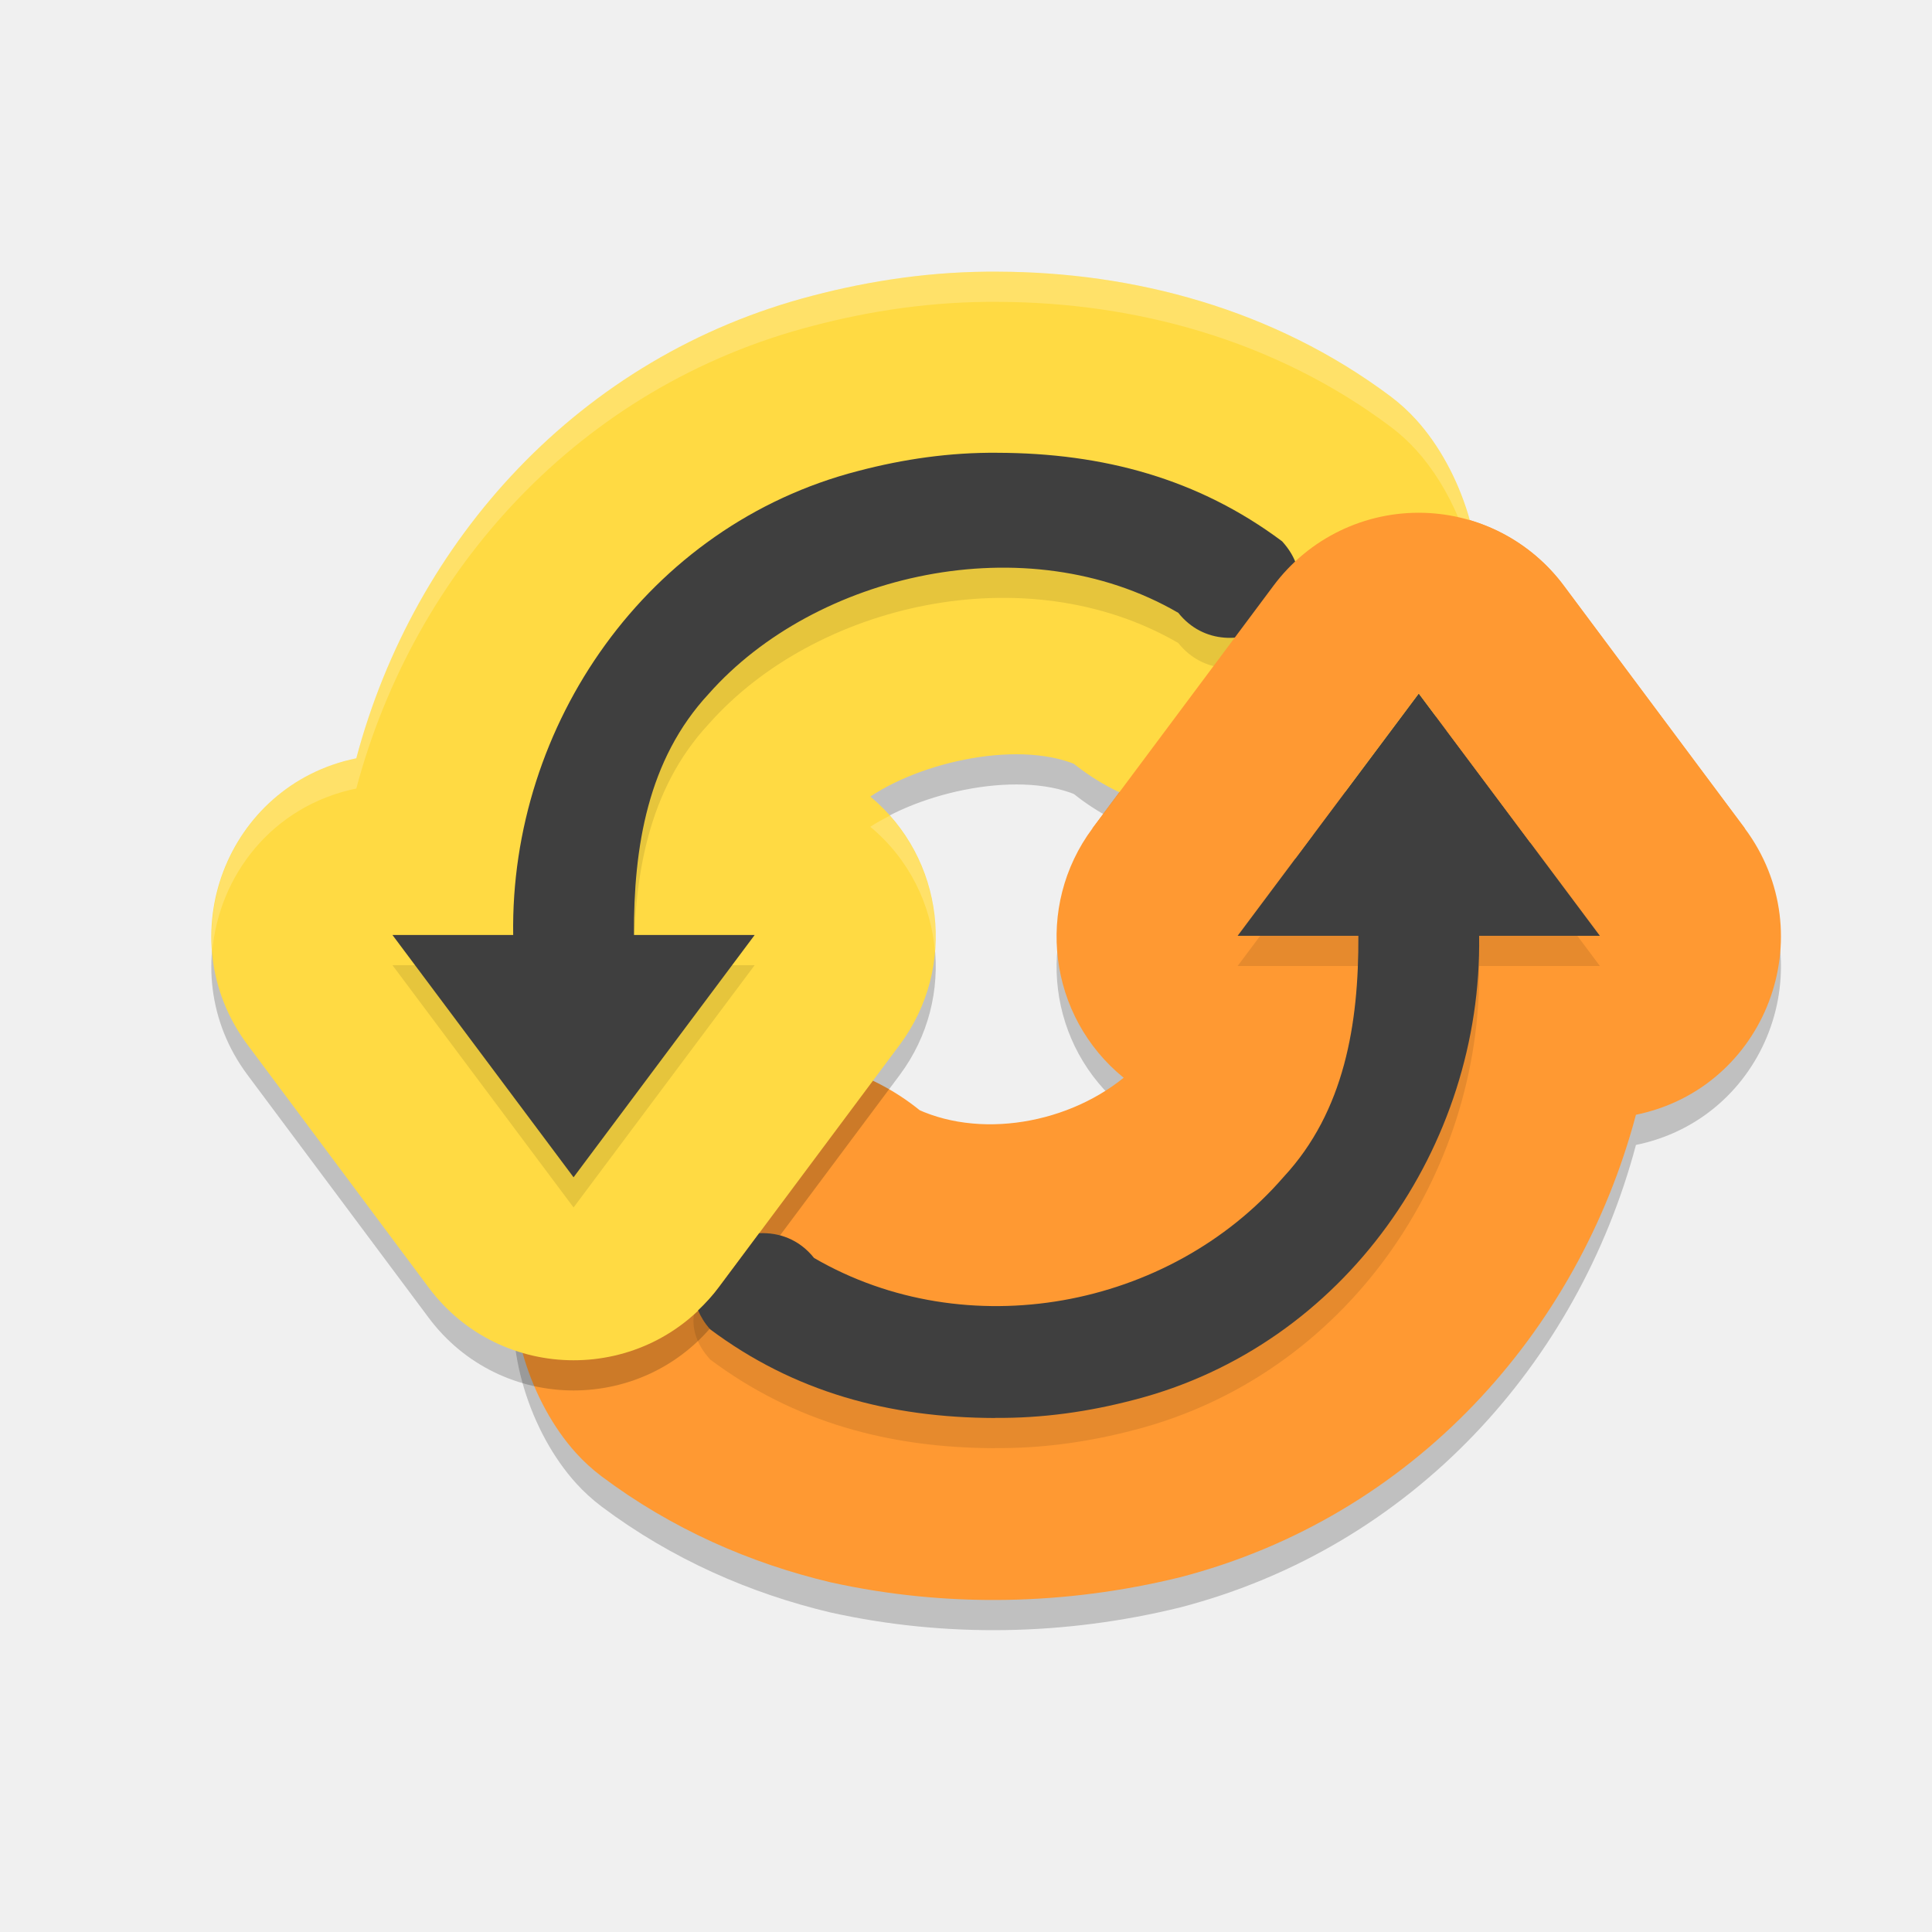
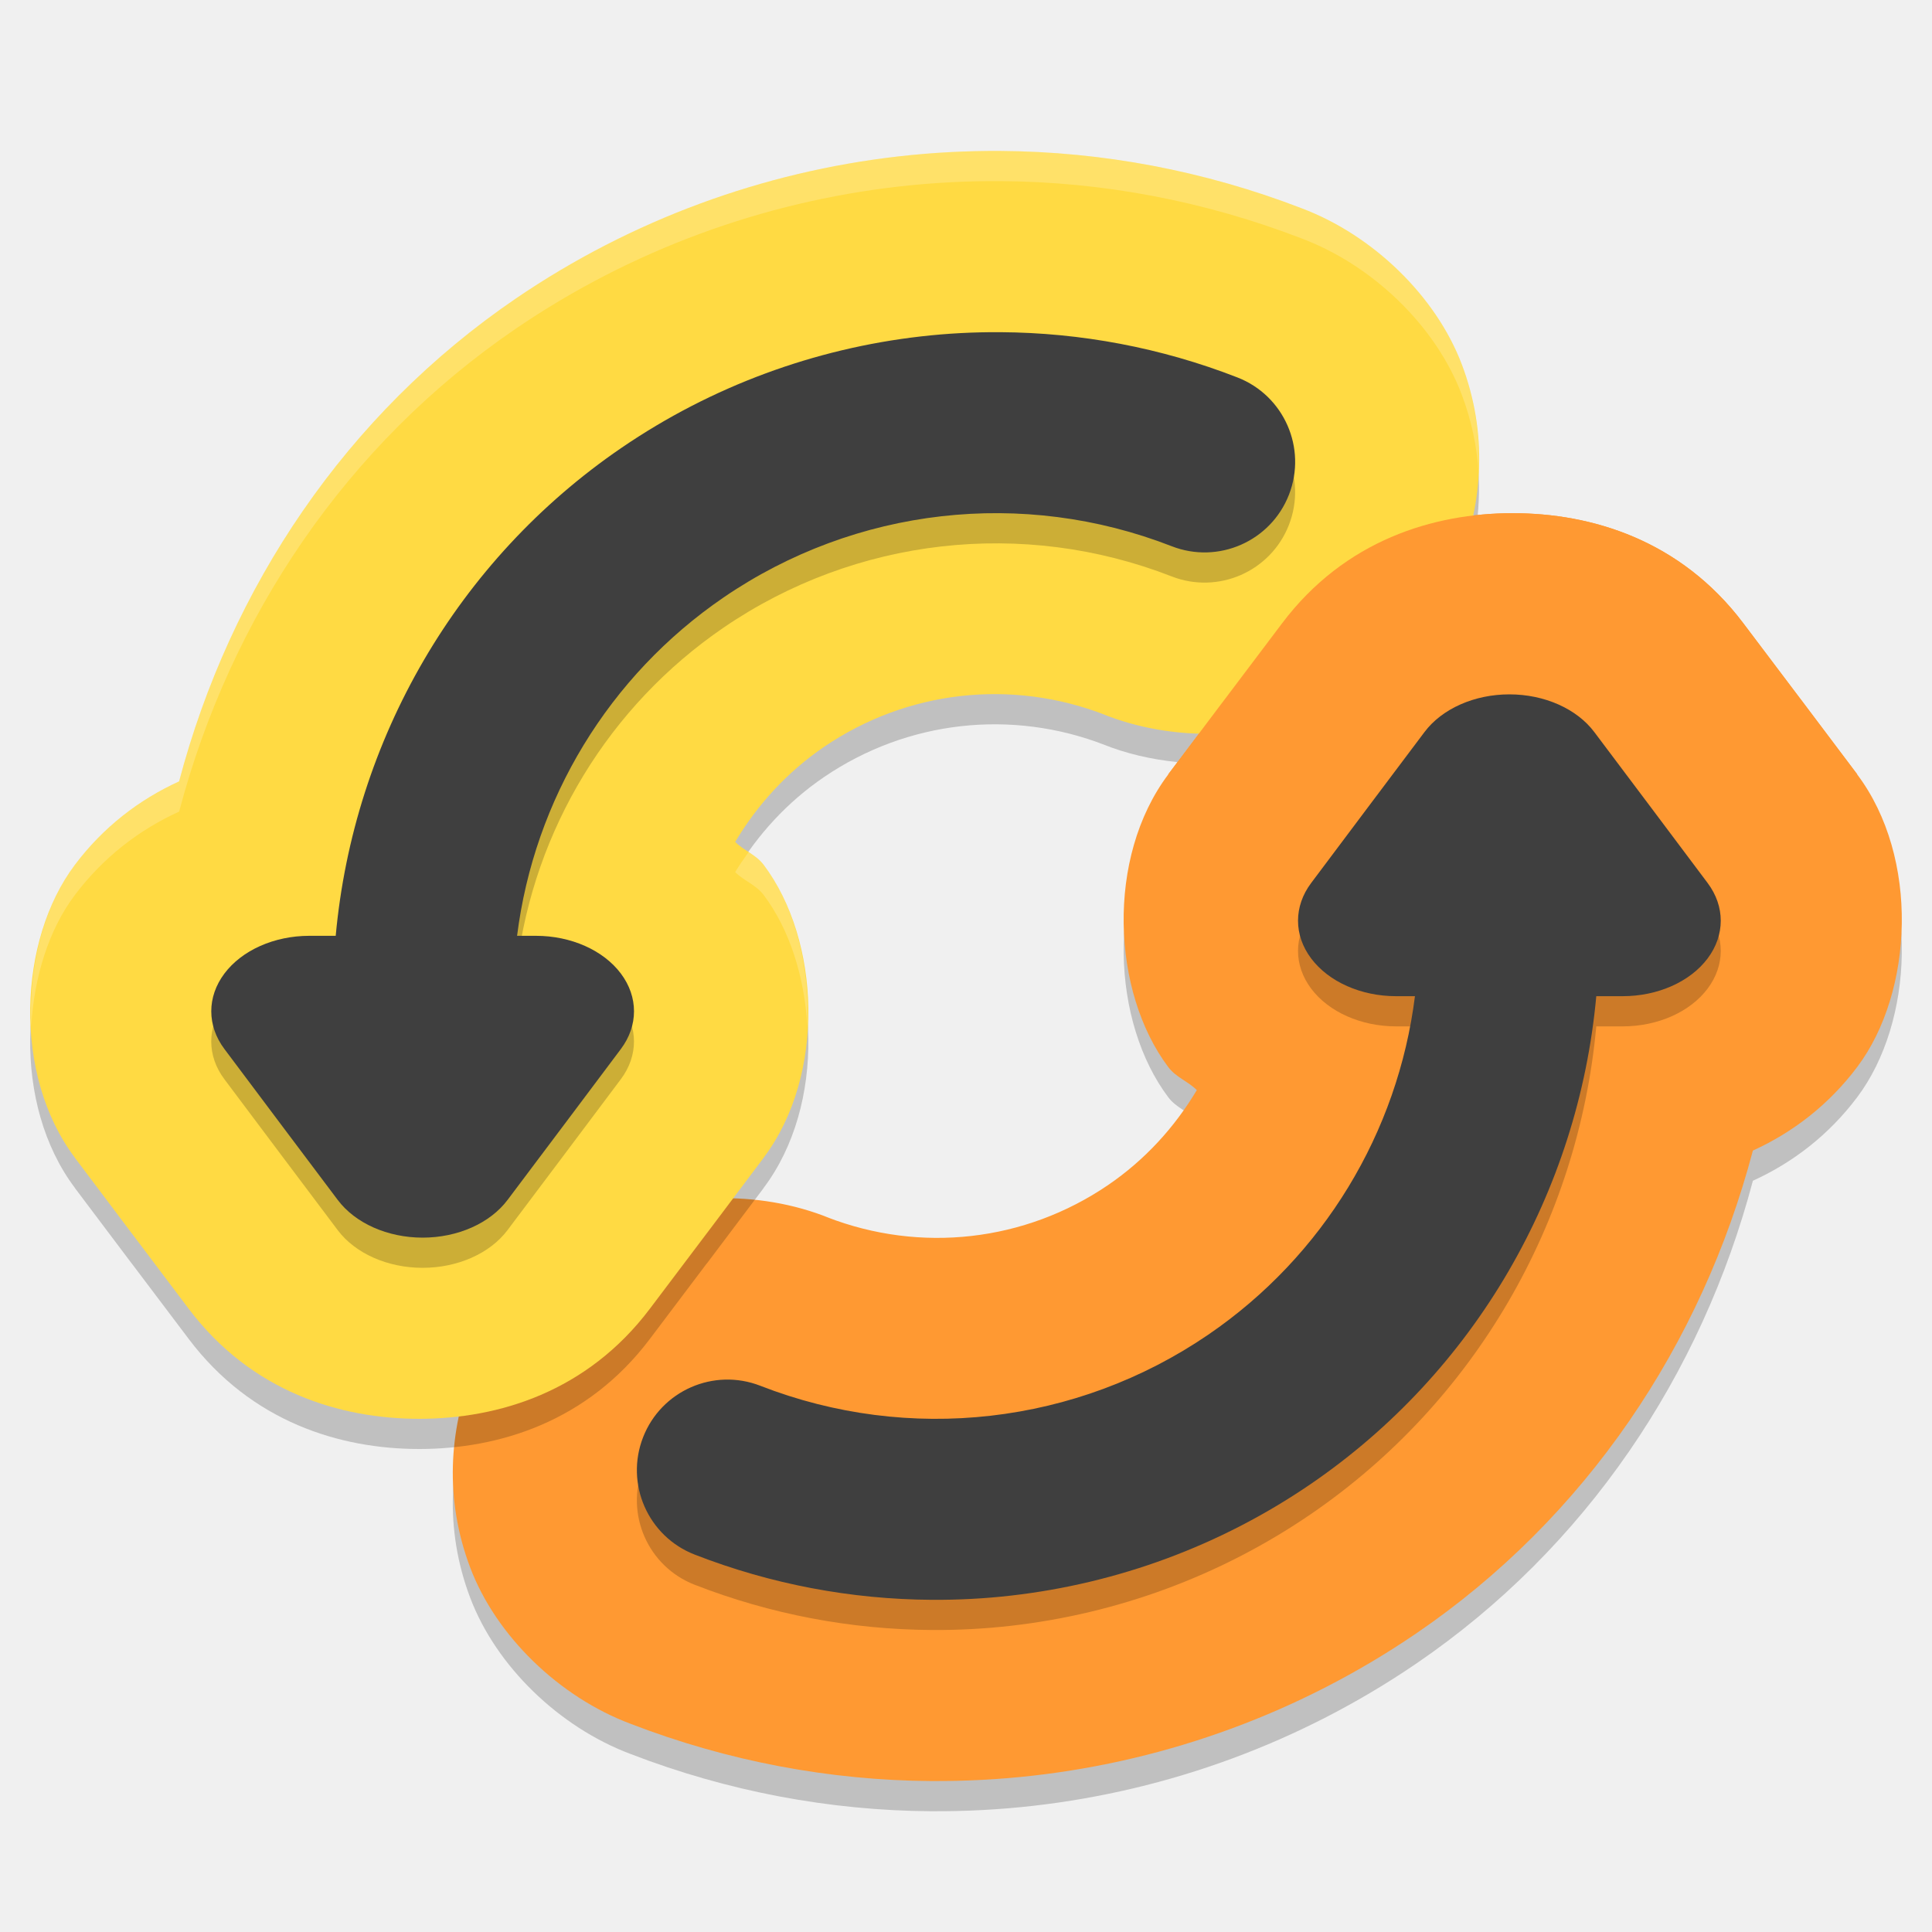
<svg xmlns="http://www.w3.org/2000/svg" width="64" height="64" version="1">
-   <path d="m 47.167,17.988 c -1.952,-0.056 -3.809,0.843 -4.978,2.41 l -5.999,8.041 c -1.924,2.586 -1.468,6.232 1.033,8.263 -1.992,1.614 -5.102,2.076 -7.243,0.83 l 1.681,1.454 c -2.849,-3.587 -7.984,-3.718 -11.054,-1.71 -1.535,1.004 -2.986,2.636 -3.478,5.03 -0.491,2.394 0.467,5.18 1.947,6.821 0.26,0.288 0.547,0.55 0.857,0.783 2.322,1.74 4.916,2.873 7.581,3.506 3.846,0.85 7.804,0.757 11.565,-0.164 7.731,-2.003 13.195,-8.114 15.114,-15.324 4.309,-0.882 6.237,-5.957 3.605,-9.487 L 51.8,20.398 c -1.096,-1.47 -2.803,-2.358 -4.634,-2.41 z" style="opacity:0.2" />
-   <path style="fill:#ff9932" d="m 47.167,16.988 c -1.952,-0.056 -3.809,0.843 -4.978,2.41 l -5.999,8.041 c -1.924,2.586 -1.468,6.232 1.033,8.263 -1.992,1.614 -5.102,2.076 -7.243,0.83 l 1.681,1.454 c -2.849,-3.587 -7.984,-3.718 -11.054,-1.71 -1.535,1.004 -2.986,2.636 -3.478,5.03 -0.491,2.394 0.467,5.18 1.947,6.821 0.26,0.288 0.547,0.55 0.857,0.783 2.322,1.74 4.916,2.873 7.581,3.506 3.846,0.85 7.804,0.757 11.565,-0.164 7.731,-2.003 13.195,-8.114 15.114,-15.324 4.309,-0.882 6.237,-5.957 3.605,-9.487 L 51.8,19.398 c -1.096,-1.47 -2.803,-2.358 -4.634,-2.41 z" />
-   <path d="m 33.078,10 c -2.156,-0.02 -4.224,0.287 -6.161,0.796 -7.731,2.003 -13.195,8.114 -15.114,15.324 -4.309,0.882 -6.237,5.957 -3.605,9.487 l 5.999,8.041 c 2.399,3.217 7.212,3.217 9.611,0 l 5.999,-8.041 c 1.909,-2.564 1.48,-6.176 -0.976,-8.22 1.879,-1.256 5.35,-1.941 7.186,-0.873 l -1.681,-1.454 c 2.85,3.589 7.99,3.714 11.058,1.704 1.534,-1.005 2.983,-2.635 3.474,-5.028 0.491,-2.393 -0.466,-5.18 -1.947,-6.821 -0.26,-0.288 -0.547,-0.55 -0.857,-0.783 -3.884,-2.91 -8.528,-4.119 -12.986,-4.134 z" style="opacity:0.2" />
-   <path d="m 46.998,23.973 -6,8.027 4,0 c 0.013,2.913 -0.458,5.814 -2.477,7.988 -3.795,4.381 -10.511,5.614 -15.555,2.684 -1.676,-2.106 -5.394,0.204 -3.441,2.363 2.777,2.077 5.931,2.93 9.438,2.938 l 0.004,-0.004 c 1.558,0.016 3.101,-0.203 4.602,-0.598 6.993,-1.801 11.536,-8.417 11.43,-15.371 l 4,0 z" style="opacity:0.1" />
-   <path style="fill:#ffda43" d="m 33.078,9 c -2.156,-0.02 -4.224,0.287 -6.161,0.796 -7.731,2.003 -13.195,8.114 -15.114,15.324 -4.309,0.882 -6.237,5.957 -3.605,9.487 l 5.999,8.041 c 2.399,3.217 7.212,3.217 9.611,0 l 5.999,-8.041 c 1.909,-2.564 1.48,-6.176 -0.976,-8.22 1.879,-1.256 5.35,-1.941 7.186,-0.873 l -1.681,-1.454 c 2.85,3.589 7.99,3.714 11.058,1.704 1.534,-1.005 2.983,-2.635 3.474,-5.028 0.491,-2.393 -0.466,-5.18 -1.947,-6.821 -0.26,-0.288 -0.547,-0.55 -0.857,-0.783 C 42.18,10.224 37.535,9.015 33.078,9 Z" />
-   <path style="fill:#3f3f3f" d="M 46.998 22.973 L 40.998 31 L 44.998 31 C 45.011 33.913 44.54 36.814 42.521 38.988 C 38.726 43.37 32.011 44.602 26.967 41.672 C 26.472 41.05 25.8 40.821 25.148 40.852 L 23.809 42.648 C 23.6 42.929 23.367 43.177 23.125 43.408 C 23.215 43.616 23.337 43.826 23.525 44.035 C 26.303 46.112 29.456 46.965 32.963 46.973 L 32.967 46.969 C 34.525 46.984 36.068 46.766 37.568 46.371 C 44.561 44.57 49.104 37.954 48.998 31 L 52.998 31 L 46.998 22.973 z" />
-   <path style="opacity:0.2;fill:#ffffff" d="M 33.078,9 C 30.922,8.98 28.855,9.287 26.918,9.796 19.187,11.799 13.722,17.91 11.803,25.121 8.657,25.765 6.791,28.642 7.031,31.523 7.244,29.004 9.023,26.69 11.803,26.121 c 1.92,-7.21 7.384,-13.322 15.115,-15.324 1.937,-0.51 4.004,-0.817 6.16,-0.797 4.457,0.015 9.102,1.224 12.986,4.135 0.31,0.233 0.598,0.495 0.857,0.783 1.11,1.23 1.924,3.104 2.057,4.973 0.147,-2.177 -0.748,-4.522 -2.057,-5.973 C 46.662,13.629 46.375,13.367 46.064,13.134 42.181,10.224 37.535,9.014 33.078,9 Z M 29.475,27.021 c -0.227,0.117 -0.449,0.236 -0.645,0.367 1.291,1.074 2.017,2.582 2.143,4.143 0.138,-1.614 -0.38,-3.253 -1.498,-4.51 z" />
-   <path d="m 33.035,15.999 c -1.558,-0.015 -3.105,0.207 -4.605,0.602 -6.993,1.801 -11.536,8.417 -11.43,15.371 l -4,0 6,8.027 6,-8.027 -4,0 c -0.013,-2.913 0.458,-5.814 2.477,-7.988 3.523,-3.984 10.511,-5.614 15.555,-2.684 1.676,2.106 5.394,-0.208 3.441,-2.367 -2.777,-2.077 -5.931,-2.926 -9.438,-2.934 z" style="opacity:0.1" />
-   <path style="fill:#3f3f3f" d="m 33.035,14.999 c -1.558,-0.015 -3.105,0.207 -4.605,0.602 -6.993,1.801 -11.536,8.417 -11.43,15.371 l -4,0 6,8.027 6,-8.027 -4,0 c -0.013,-2.913 0.458,-5.814 2.477,-7.988 3.523,-3.984 10.511,-5.614 15.555,-2.684 1.676,2.106 5.394,-0.208 3.441,-2.367 -2.777,-2.077 -5.931,-2.926 -9.438,-2.934 z" />
-   <path style="fill:#ff9932" d="M 47.166 16.988 C 45.214 16.932 43.358 17.831 42.189 19.398 L 36.189 27.439 L 40.021 28.623 L 42.918 28.43 L 46.998 22.973 L 50.691 27.912 L 57.799 27.439 L 51.801 19.398 C 50.704 17.928 48.997 17.041 47.166 16.988 z" />
+   <path style="opacity:0.2;fill-rule:evenodd" d="m 30.855,59.999 c 1.121,0.007 2.252,-0.051 3.38,-0.18 4.475,-0.51 8.834,-2.092 12.665,-4.7 5.641,-3.841 9.47,-9.585 11.167,-16.005 1.322,-0.602 2.512,-1.514 3.454,-2.766 1.87,-2.484 2.072,-6.943 0,-9.696 a 6.023,6.001 0 0 0 0,-0.004 l -1.882,-2.5 a 6.023,6.001 0 0 0 -0.004,-0.004 L 57.749,21.645 c -2.074,-2.749 -5.012,-3.645 -7.638,-3.645 -2.626,0 -5.564,0.895 -7.638,3.645 l -1.886,2.5 a 6.023,6.001 0 0 0 -0.004,0.004 l -1.882,2.5 a 6.023,6.001 0 0 0 0,0.004 c -2.072,2.753 -1.87,7.212 0,9.696 0.258,0.343 0.652,0.469 0.945,0.762 -0.734,1.23 -1.718,2.313 -2.945,3.149 -2.747,1.87 -6.206,2.264 -9.308,1.059 l 0.094,0.035 c -2.346,-0.956 -5.276,-0.876 -7.462,0.219 -2.185,1.095 -3.61,2.888 -4.376,4.844 -0.765,1.956 -0.935,4.236 -0.071,6.516 0.859,2.266 2.946,4.281 5.305,5.168 3.226,1.245 6.606,1.877 9.971,1.899 z" />
+   <path d="m 30.855,58.999 c 1.121,0.007 2.252,-0.051 3.38,-0.18 4.475,-0.51 8.834,-2.092 12.665,-4.7 5.641,-3.841 9.47,-9.585 11.167,-16.005 1.322,-0.602 2.512,-1.514 3.454,-2.766 1.87,-2.484 2.072,-6.943 0,-9.696 a 6.023,6.001 0 0 0 0,-0.004 l -1.882,-2.5 a 6.023,6.001 0 0 0 -0.004,-0.004 L 57.749,20.645 c -2.074,-2.749 -5.012,-3.645 -7.638,-3.645 -2.626,0 -5.564,0.895 -7.638,3.645 l -1.886,2.5 a 6.023,6.001 0 0 0 -0.004,0.004 l -1.882,2.5 a 6.023,6.001 0 0 0 0,0.004 c -2.072,2.753 -1.87,7.212 0,9.696 0.258,0.343 0.652,0.469 0.945,0.762 -0.734,1.23 -1.718,2.313 -2.945,3.149 -2.747,1.87 -6.206,2.264 -9.308,1.059 l 0.094,0.035 c -2.346,-0.956 -5.276,-0.876 -7.462,0.219 -2.185,1.095 -3.61,2.888 -4.376,4.844 -0.765,1.956 -0.935,4.236 -0.071,6.516 0.859,2.266 2.946,4.281 5.305,5.168 3.226,1.245 6.606,1.877 9.971,1.899 z" style="fill:#ff9932;fill-rule:evenodd" />
+   <path style="opacity:0.2;fill-rule:evenodd" d="M 33.145 6 C 32.023 5.993 30.893 6.051 29.766 6.18 C 25.29 6.69 20.93 8.271 17.1 10.879 C 11.459 14.72 7.63 20.465 5.934 26.885 C 4.612 27.487 3.421 28.399 2.479 29.65 C 0.608 32.135 0.407 36.594 2.479 39.348 A 6.023 6.001 0 0 0 2.479 39.352 L 4.361 41.852 A 6.023 6.001 0 0 0 4.365 41.855 L 6.252 44.355 C 8.326 47.105 11.263 48 13.889 48 C 16.515 48 19.454 47.105 21.527 44.355 L 23.412 41.855 A 6.023 6.001 0 0 0 23.418 41.852 L 25.299 39.352 A 6.023 6.001 0 0 0 25.299 39.348 C 27.371 36.594 27.169 32.135 25.299 29.65 C 25.041 29.307 24.646 29.182 24.354 28.889 C 25.087 27.659 26.072 26.575 27.299 25.74 C 30.046 23.87 33.505 23.476 36.607 24.682 L 36.514 24.646 C 37.295 24.965 38.142 25.157 39.004 25.246 L 40.582 23.148 L 40.588 23.145 L 42.473 20.645 C 44.246 18.294 46.65 17.304 48.951 17.064 C 49.076 15.777 48.934 14.422 48.42 13.066 C 47.561 10.8 45.474 8.785 43.115 7.898 C 39.89 6.653 36.509 6.021 33.145 6 z" />
+   <path style="fill:#ffda43;fill-rule:evenodd" d="m 33.145,5.001 c -1.121,-0.007 -2.252,0.051 -3.38,0.18 -4.475,0.51 -8.834,2.092 -12.665,4.7 C 11.46,13.721 7.63,19.465 5.933,25.885 c -1.322,0.602 -2.512,1.514 -3.454,2.766 -1.87,2.484 -2.072,6.943 0,9.696 a 6.023,6.001 0 0 0 0,0.004 l 1.882,2.5 a 6.023,6.001 0 0 0 0.004,0.004 l 1.886,2.5 c 2.074,2.749 5.012,3.645 7.638,3.645 2.626,0 5.564,-0.895 7.638,-3.645 l 1.886,-2.5 a 6.023,6.001 0 0 0 0.004,-0.004 l 1.882,-2.5 a 6.023,6.001 0 0 0 0,-0.004 c 2.072,-2.753 1.87,-7.212 0,-9.696 -0.258,-0.343 -0.652,-0.469 -0.945,-0.762 0.734,-1.23 1.718,-2.313 2.945,-3.149 2.747,-1.87 6.206,-2.264 9.308,-1.059 l -0.094,-0.035 c 2.346,0.956 5.276,0.876 7.462,-0.219 2.185,-1.095 3.61,-2.889 4.376,-4.844 0.765,-1.956 0.935,-4.236 0.071,-6.516 C 47.561,9.801 45.474,7.786 43.116,6.899 39.89,5.654 36.51,5.022 33.145,5.001 Z" />
+   <path style="opacity:0.2;fill:#ffffff;fill-rule:evenodd" d="M 33.145 5 C 32.023 4.993 30.893 5.051 29.766 5.18 C 25.29 5.69 20.93 7.271 17.1 9.879 C 11.459 13.72 7.63 19.465 5.934 25.885 C 4.612 26.487 3.421 27.399 2.479 28.65 C 1.438 30.032 0.939 32.024 1.035 33.994 C 1.128 32.368 1.615 30.797 2.479 29.65 C 3.421 28.399 4.612 27.487 5.934 26.885 C 7.63 20.465 11.459 14.72 17.1 10.879 C 20.93 8.271 25.29 6.69 29.766 6.18 C 30.893 6.051 32.023 5.993 33.145 6 C 36.509 6.021 39.89 6.653 43.115 7.898 C 45.474 8.785 47.561 10.8 48.42 13.066 C 48.749 13.935 48.927 14.804 48.98 15.654 C 49.04 14.491 48.88 13.279 48.42 12.066 C 47.561 9.8 45.474 7.785 43.115 6.898 C 39.89 5.653 36.509 5.021 33.145 5 z M 24.801 28.223 C 24.646 28.441 24.491 28.659 24.354 28.889 C 24.646 29.182 25.041 29.307 25.299 29.65 C 26.162 30.797 26.652 32.369 26.744 33.996 C 26.841 32.026 26.339 30.032 25.299 28.65 C 25.159 28.465 24.982 28.342 24.801 28.223 z" />
+   <path d="m 33.145,12.004 c -0.884,-0.006 -1.768,0.04 -2.645,0.141 -3.506,0.401 -6.916,1.642 -9.914,3.691 -5.441,3.718 -8.871,9.669 -9.465,16.164 l -0.875,0 a 3.249,2.5 0 0 0 -2.813,3.75 l 1.875,2.5 1.879,2.5 a 3.249,2.5 0 0 0 5.625,0 l 1.879,-2.5 1.875,-2.5 a 3.249,2.5 0 0 0 -2.813,-3.75 l -0.625,0 c 0.567,-4.514 3.034,-8.607 6.844,-11.211 4.366,-2.984 9.913,-3.616 14.84,-1.695 a 3,3 0 1 0 2.18,-5.59 c -2.537,-0.989 -5.197,-1.483 -7.848,-1.5 z" style="opacity:0.2;fill-rule:evenodd" />
+   <path style="fill:#3f3f3f;fill-rule:evenodd" d="m 33.145,11.004 c -0.884,-0.006 -1.768,0.04 -2.645,0.141 -3.506,0.401 -6.916,1.642 -9.914,3.691 -5.441,3.718 -8.871,9.669 -9.465,16.164 l -0.875,0 A 3.249,2.5 0 0 0 7.434,34.75 l 1.875,2.5 1.879,2.5 a 3.249,2.5 0 0 0 5.625,0 l 1.879,-2.5 1.875,-2.5 a 3.249,2.5 0 0 0 -2.813,-3.75 l -0.625,0 c 0.567,-4.514 3.034,-8.607 6.844,-11.211 4.366,-2.984 9.913,-3.616 14.84,-1.695 a 3,3 0 1 0 2.18,-5.59 c -2.537,-0.989 -5.197,-1.483 -7.848,-1.5 z" />
+   <path style="fill:#ff9932;fill-rule:evenodd" d="m 61.521,25.653 0,-0.004 -1.882,-2.5 -0.004,-0.004 -1.886,-2.5 c -2.074,-2.749 -5.012,-3.645 -7.638,-3.645 -2.626,0 -5.564,0.895 -7.638,3.645 l -1.886,2.5 -0.004,0.004 -1.882,2.5 0,0.004 z" />
+   <path style="opacity:0.2;fill-rule:evenodd" d="m 30.855,53.996 c 0.884,0.006 1.768,-0.04 2.645,-0.141 3.506,-0.401 6.916,-1.642 9.914,-3.691 5.441,-3.718 8.871,-9.669 9.465,-16.164 l 0.875,0 a 3.249,2.5 0 0 0 2.813,-3.75 l -1.875,-2.5 -1.879,-2.5 a 3.249,2.5 0 0 0 -5.625,0 l -1.879,2.5 -1.875,2.5 a 3.249,2.5 0 0 0 2.813,3.75 l 0.625,0 c -0.567,4.514 -3.034,8.607 -6.844,11.211 -4.366,2.984 -9.913,3.616 -14.84,1.695 A 3,3 0 1 0 23.008,52.496 c 2.537,0.989 5.197,1.483 7.848,1.5 z" />
+   <path d="m 30.855,52.996 c 0.884,0.006 1.768,-0.04 2.645,-0.141 3.506,-0.401 6.916,-1.642 9.914,-3.691 5.441,-3.718 8.871,-9.669 9.465,-16.164 l 0.875,0 a 3.249,2.5 0 0 0 2.813,-3.75 l -1.875,-2.5 -1.879,-2.5 a 3.249,2.5 0 0 0 -5.625,0 l -1.879,2.5 -1.875,2.5 a 3.249,2.5 0 0 0 2.813,3.75 l 0.625,0 c -0.567,4.514 -3.034,8.607 -6.844,11.211 -4.366,2.984 -9.913,3.616 -14.84,1.695 a 3,3 0 1 0 -2.18,5.59 c 2.537,0.989 5.197,1.483 7.848,1.5 z" style="fill:#3f3f3f;fill-rule:evenodd" />
</svg>
